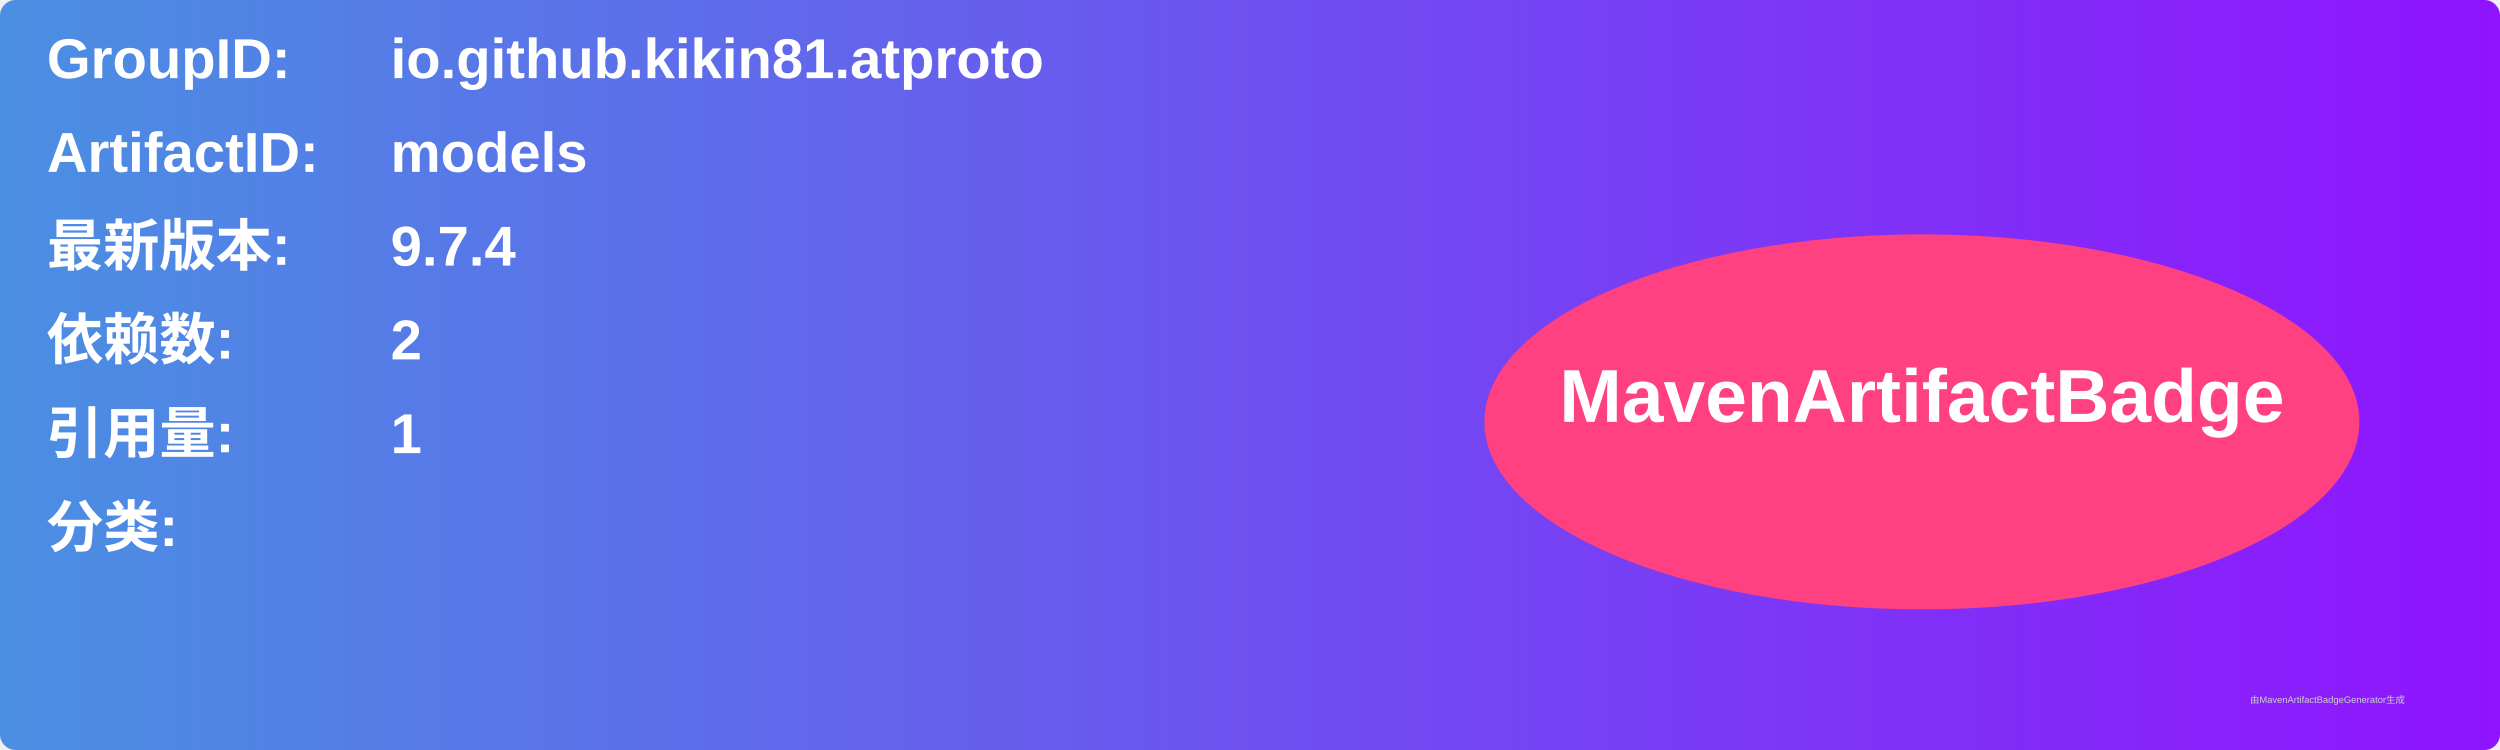
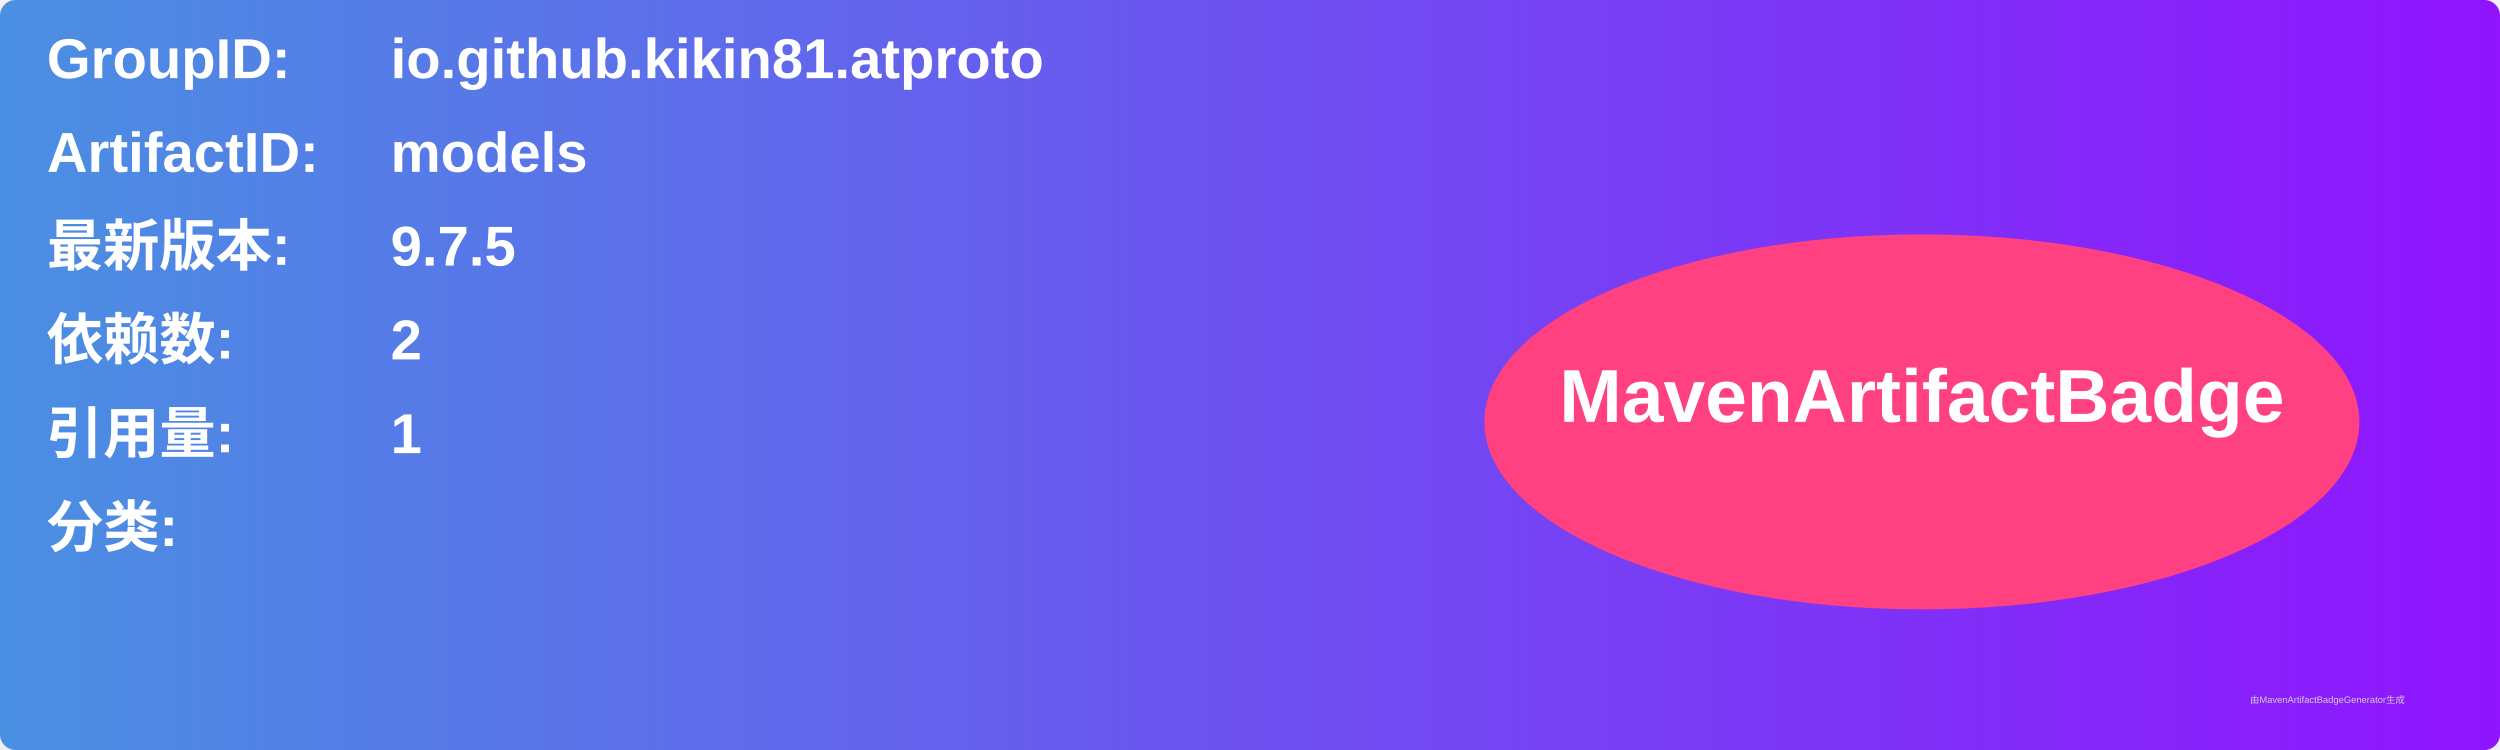
<svg xmlns="http://www.w3.org/2000/svg" width="800" height="240" viewBox="0 0 800 240">
  <linearGradient id="grad" x1="0%" y1="0%" x2="100%" y2="0%">
    <stop offset="0%" stop-color="#4a90e2" />
    <stop offset="100%" stop-color="#9013fe" />
  </linearGradient>
  <rect width="100%" height="100%" rx="5" ry="5" fill="url(#grad)" />
  <g transform="translate(15, 15)">
    <text x="0" y="10" font-family="Arial" font-size="18" fill="white" font-weight="bold" width="260">GroupID:</text>
    <text x="110" y="10" font-family="Arial" font-size="18" fill="white" font-weight="bold" width="460">io.github.kikin81.atproto</text>
    <text x="0" y="40" font-family="Arial" font-size="18" fill="white" font-weight="bold" width="260">ArtifactID:</text>
    <text x="110" y="40" font-family="Arial" font-size="18" fill="white" font-weight="bold" width="460">models</text>
    <text x="0" y="70" font-family="Arial" font-size="18" fill="white" font-weight="bold">最新版本:</text>
    <text x="110" y="70" font-family="Arial" font-size="18" fill="white" font-weight="bold">
-       <tspan font-weight="bold">9.7.4</tspan>
+       <tspan font-weight="bold">9.7.5</tspan>
    </text>
    <text x="0" y="100" font-family="Arial" font-size="18" fill="white" font-weight="bold">依赖数: </text>
    <text x="110" y="100" font-family="Arial" font-size="18" fill="white">
      <tspan font-weight="bold">2</tspan>
    </text>
    <text x="0" y="130" font-family="Arial" font-size="18" fill="white" font-weight="bold">引用量: </text>
    <text x="110" y="130" font-family="Arial" font-size="18" fill="white">
      <tspan font-weight="bold">1</tspan>
    </text>
    <text x="0" y="160" font-family="Arial" font-size="18" fill="white" font-weight="bold">分类:</text>
    <text x="10" y="190" font-family="Arial" font-size="10" fill="white">
      <tspan font-weight="bold" />
    </text>
    <ellipse cx="600" cy="120" rx="140" ry="60" fill="#ff4081" />
    <text x="600" y="120" text-anchor="middle" font-family="Arial" font-size="24" fill="white" font-weight="bold">MavenArtifactBadge</text>
  </g>
  <text x="720" y="225" font-family="Arial" font-size="3" fill="#d0d0d0">由MavenArtifactBadgeGenerator生成</text>
</svg>
